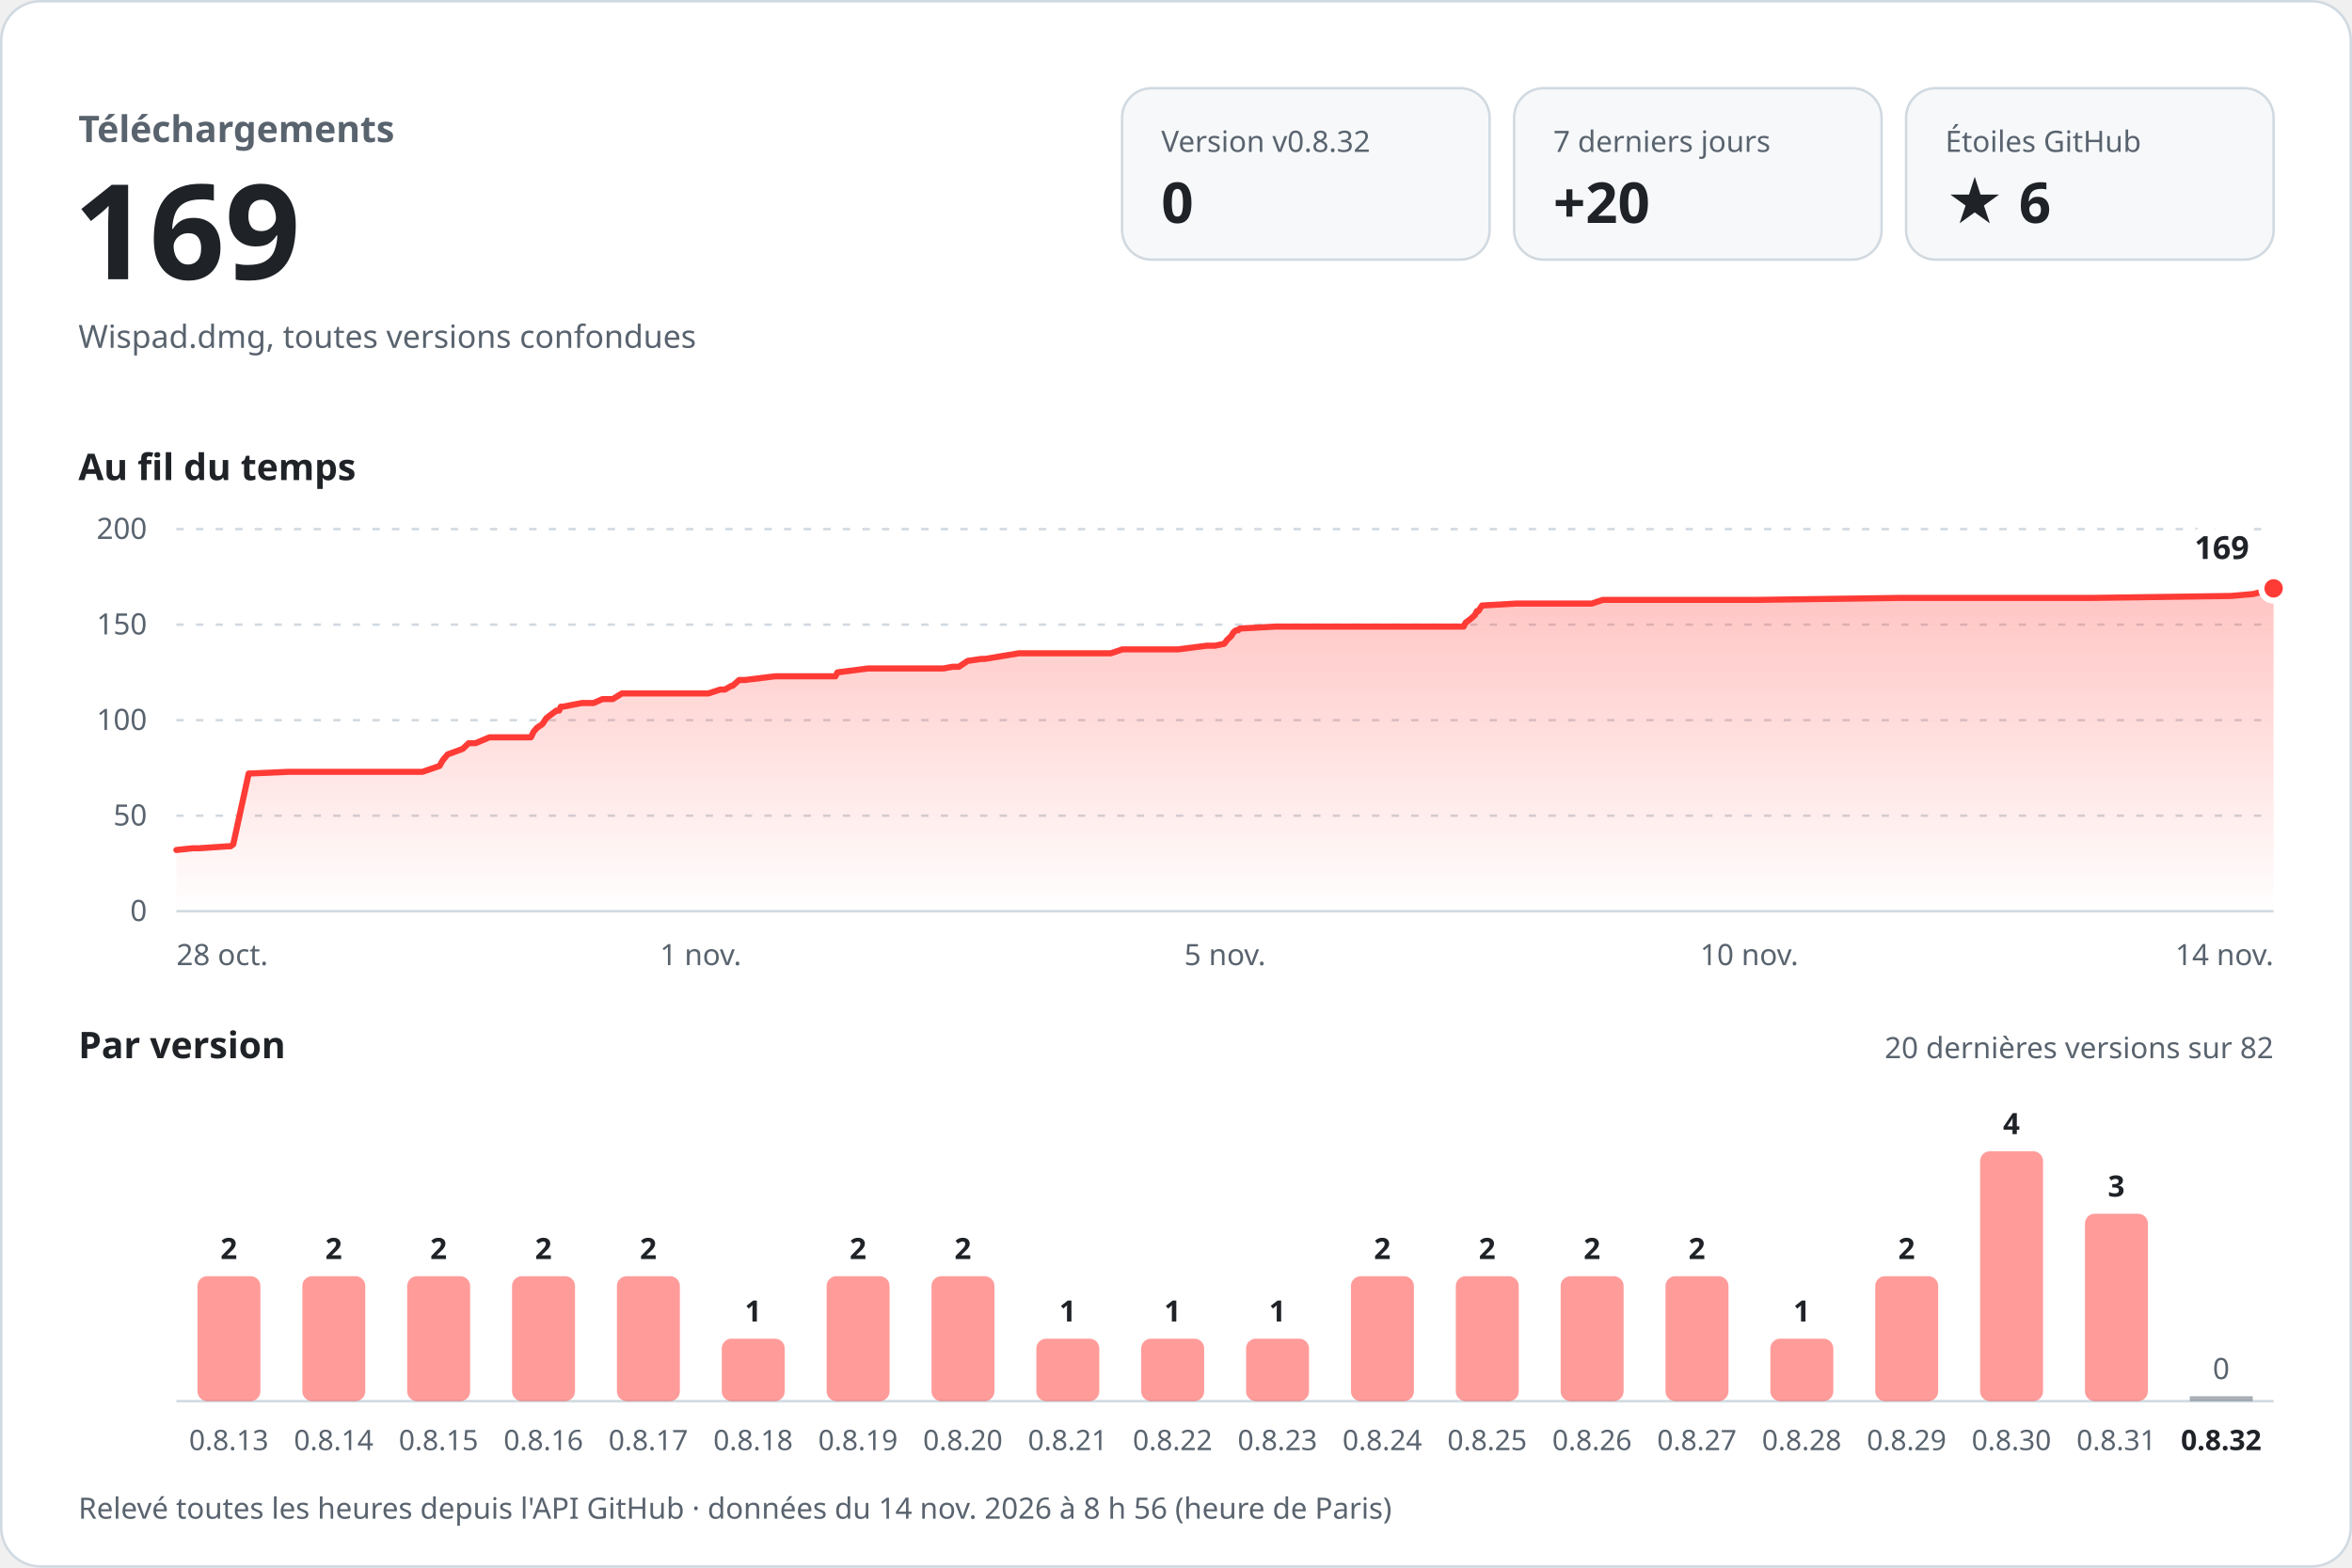
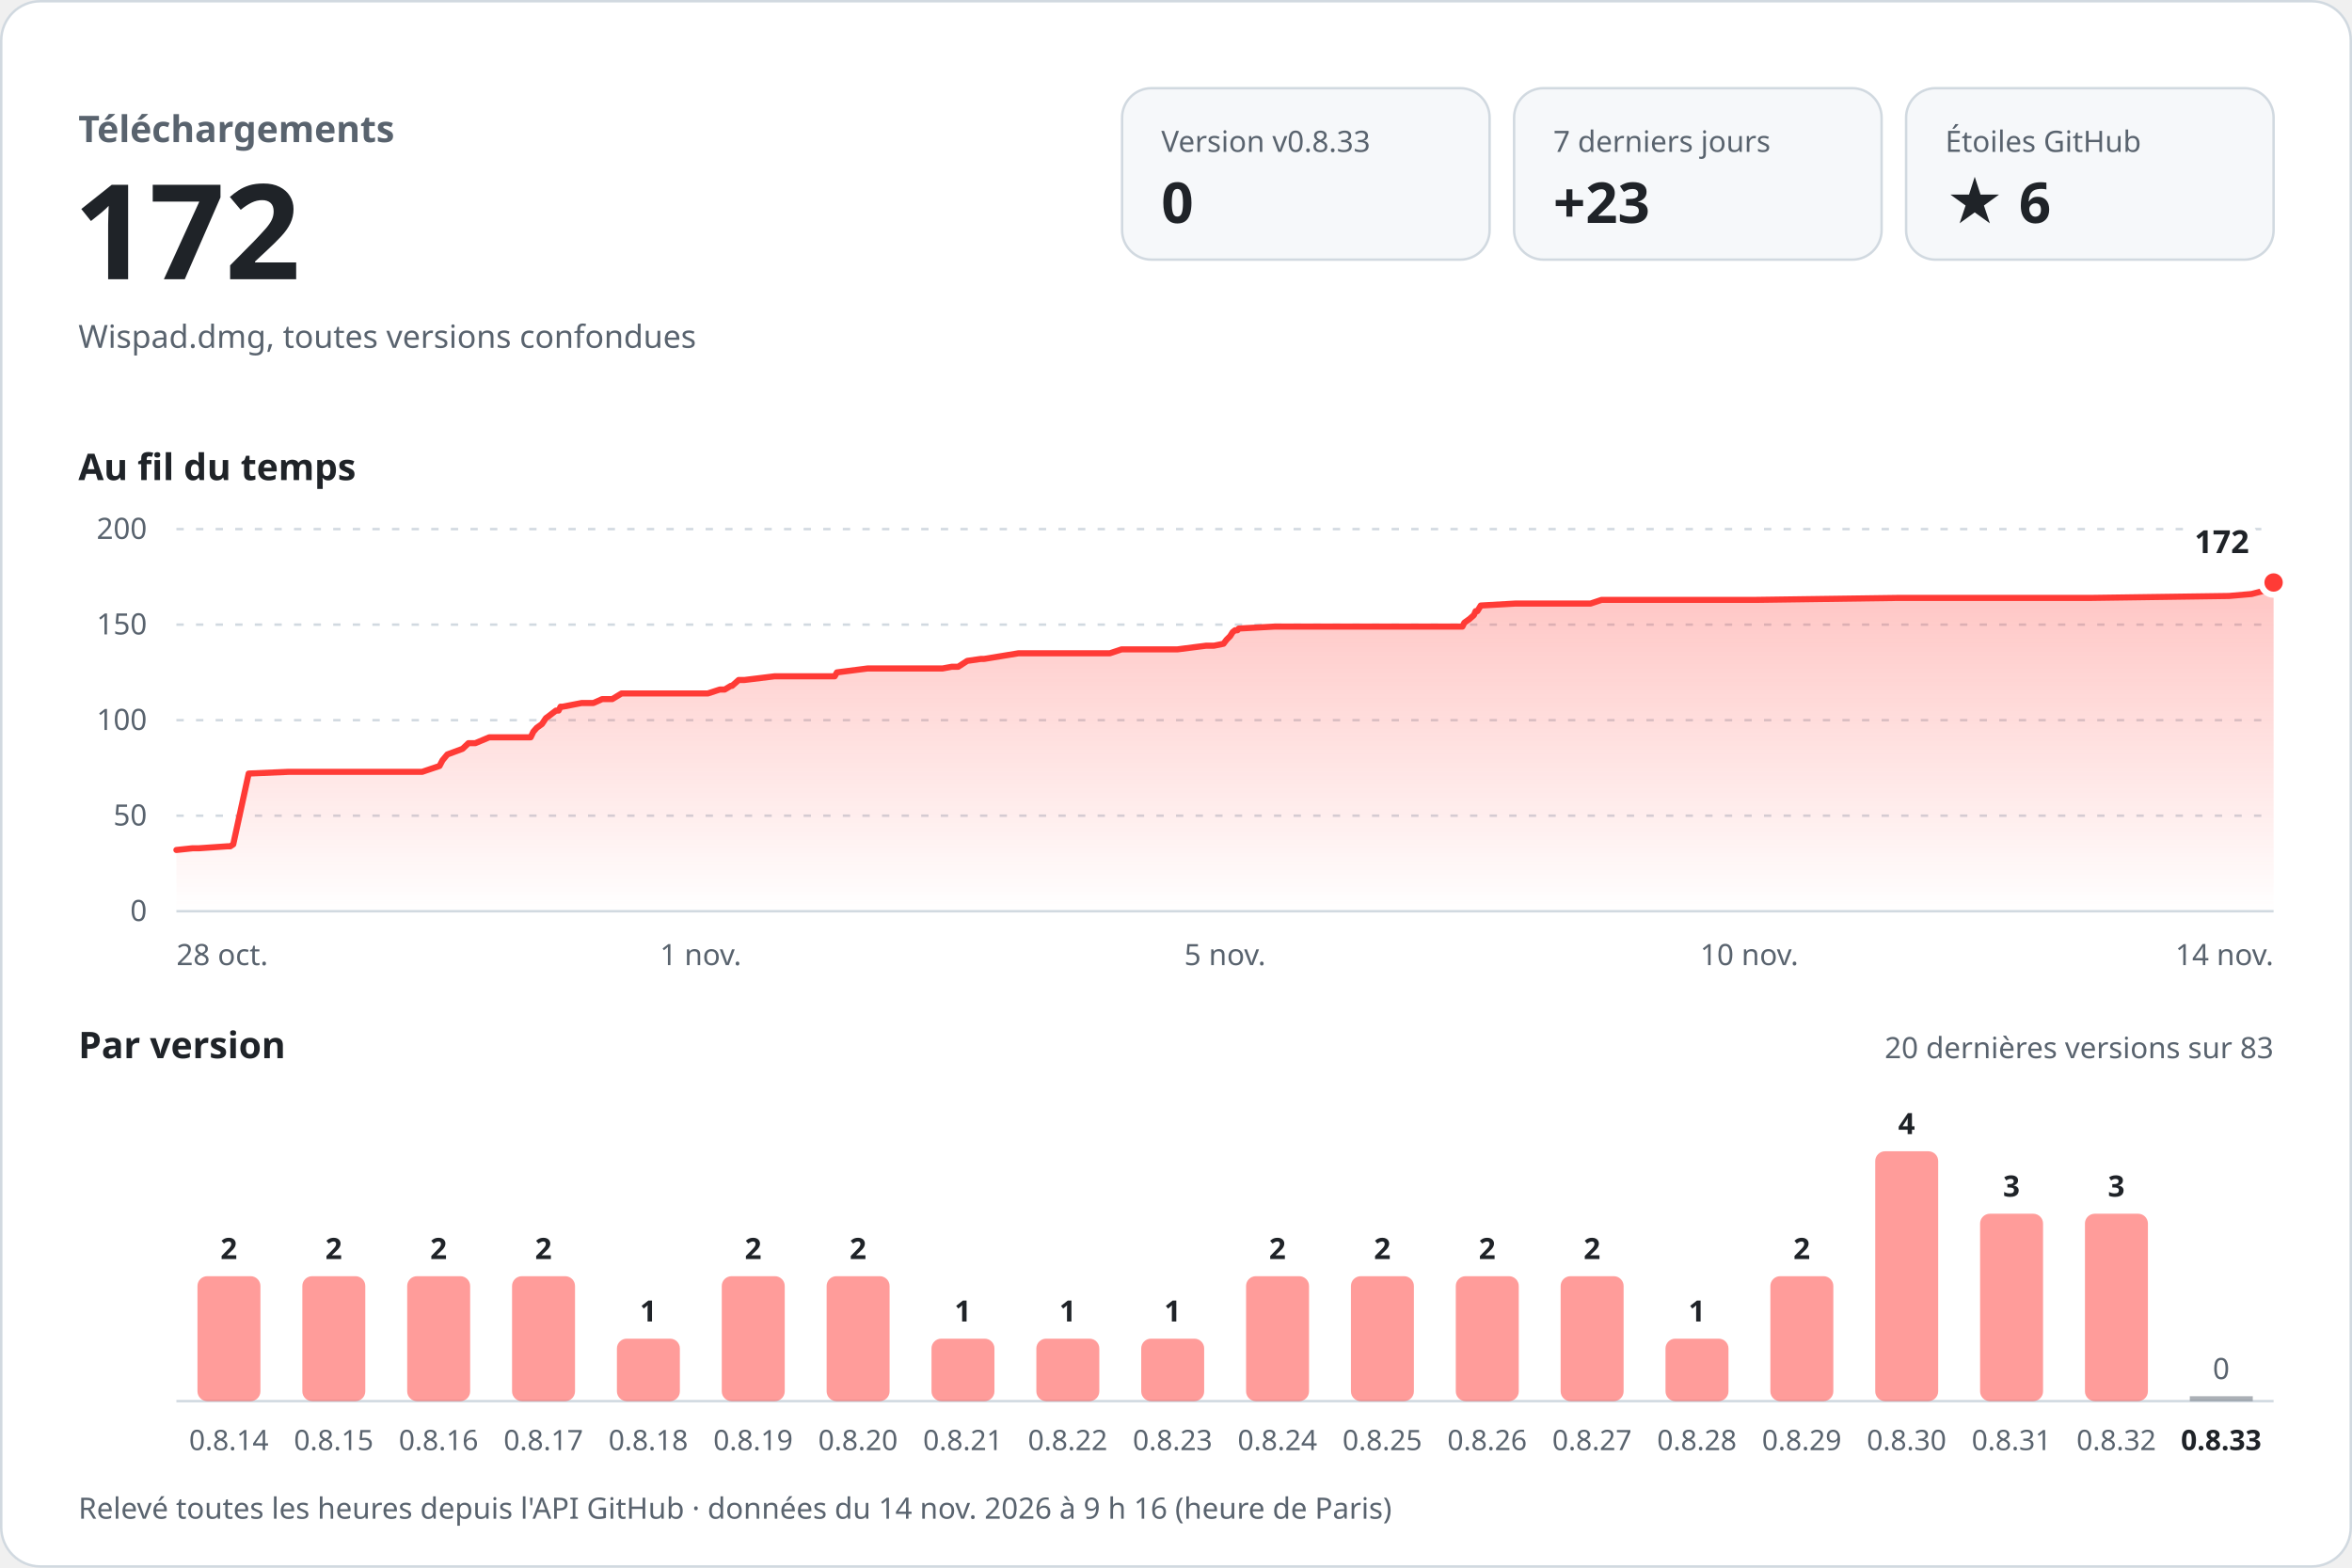
<svg xmlns="http://www.w3.org/2000/svg" width="960" height="640" viewBox="0 0 960 640" role="img" aria-labelledby="titre desc" font-family="-apple-system, BlinkMacSystemFont, 'Segoe UI', 'Noto Sans', Helvetica, Arial, sans-serif" style="font-variant-numeric: tabular-nums">
  <defs>
    <linearGradient id="aire" x1="0" y1="0" x2="0" y2="1">
      <stop offset="0" stop-color="#ff3b36" stop-opacity="0.30" />
      <stop offset="1" stop-color="#ff3b36" stop-opacity="0" />
    </linearGradient>
  </defs>
  <rect x="0.5" y="0.5" width="959" height="639" rx="16" fill="#ffffff" stroke="#d1d9e0" />
  <text x="32.0" y="58.0" font-size="15" font-weight="600" fill="#59636e" text-anchor="start">Téléchargements</text>
-   <text x="30.0" y="114.0" font-size="54" font-weight="700" fill="#1f2328" text-anchor="start">169</text>
+   <text x="30.0" y="114.0" font-size="54" font-weight="700" fill="#1f2328" text-anchor="start">172</text>
  <text x="32.0" y="142.0" font-size="13" font-weight="400" fill="#59636e" text-anchor="start">Wispad.dmg, toutes versions confondues</text>
  <rect x="458" y="36" width="150" height="70" rx="12" fill="#f6f8fa" stroke="#d1d9e0" />
-   <text x="474.0" y="62.0" font-size="12" font-weight="500" fill="#59636e" text-anchor="start">Version v0.8.32</text>
+   <text x="474.0" y="62.0" font-size="12" font-weight="500" fill="#59636e" text-anchor="start">Version v0.8.33</text>
  <text x="474.0" y="91.0" font-size="23" font-weight="700" fill="#1f2328" text-anchor="start">0</text>
  <rect x="618" y="36" width="150" height="70" rx="12" fill="#f6f8fa" stroke="#d1d9e0" />
  <text x="634.0" y="62.0" font-size="12" font-weight="500" fill="#59636e" text-anchor="start">7 derniers jours</text>
-   <text x="634.0" y="91.0" font-size="23" font-weight="700" fill="#1f2328" text-anchor="start">+20</text>
+   <text x="634.0" y="91.0" font-size="23" font-weight="700" fill="#1f2328" text-anchor="start">+23</text>
  <rect x="778" y="36" width="150" height="70" rx="12" fill="#f6f8fa" stroke="#d1d9e0" />
  <text x="794.0" y="62.0" font-size="12" font-weight="500" fill="#59636e" text-anchor="start">Étoiles GitHub</text>
  <text x="794.0" y="91.0" font-size="23" font-weight="700" fill="#1f2328" text-anchor="start">★ 6</text>
  <text x="32.0" y="196.0" font-size="15" font-weight="600" fill="#1f2328" text-anchor="start">Au fil du temps</text>
  <line x1="72" y1="372.0" x2="928" y2="372.0" stroke="#d1d9e0" />
  <text x="60.0" y="376.0" font-size="12" font-weight="400" fill="#59636e" text-anchor="end">0</text>
  <line x1="72" y1="333.0" x2="928" y2="333.0" stroke="#d1d9e0" stroke-dasharray="3 5" />
  <text x="60.0" y="337.0" font-size="12" font-weight="400" fill="#59636e" text-anchor="end">50</text>
  <line x1="72" y1="294.0" x2="928" y2="294.0" stroke="#d1d9e0" stroke-dasharray="3 5" />
  <text x="60.0" y="298.0" font-size="12" font-weight="400" fill="#59636e" text-anchor="end">100</text>
  <line x1="72" y1="255.0" x2="928" y2="255.0" stroke="#d1d9e0" stroke-dasharray="3 5" />
  <text x="60.0" y="259.0" font-size="12" font-weight="400" fill="#59636e" text-anchor="end">150</text>
  <line x1="72" y1="216.0" x2="928" y2="216.0" stroke="#d1d9e0" stroke-dasharray="3 5" />
  <text x="60.0" y="220.0" font-size="12" font-weight="400" fill="#59636e" text-anchor="end">200</text>
-   <path d="M72.0,347.0 L78.6,346.3 L81.2,346.3 L93.0,345.5 L94.1,345.5 L95.2,344.7 L101.5,315.8 L117.7,315.1 L132.1,315.1 L172.4,315.1 L179.4,312.7 L180.7,310.4 L182.7,308.0 L188.9,305.7 L191.3,303.4 L194.1,303.4 L199.8,301.0 L216.7,301.0 L217.8,298.7 L219.2,297.1 L221.4,295.6 L223.0,293.2 L224.0,292.4 L227.1,290.1 L228.2,290.1 L228.9,288.5 L229.8,288.5 L237.5,287.0 L242.3,287.0 L245.9,285.4 L250.1,285.4 L253.8,283.1 L289.1,283.1 L294.0,281.5 L295.9,281.5 L298.5,280.0 L299.0,280.0 L301.7,277.6 L304.1,277.6 L316.3,276.1 L341.0,276.1 L341.8,274.5 L354.3,272.9 L385.0,272.9 L388.8,272.2 L391.4,272.2 L395.0,269.8 L400.6,269.0 L402.0,269.0 L415.9,266.7 L453.4,266.7 L458.1,265.1 L480.9,265.1 L492.6,263.6 L495.9,263.6 L499.7,262.8 L500.9,261.2 L502.5,259.7 L503.5,258.1 L504.5,257.3 L505.4,257.3 L506.0,256.6 L520.6,255.8 L573.5,255.8 L597.4,255.8 L598.2,254.2 L600.2,252.7 L602.0,251.1 L602.8,249.5 L603.4,249.5 L604.9,247.2 L618.9,246.4 L649.7,246.4 L654.2,244.9 L717.3,244.9 L775.0,244.1 L793.0,244.1 L853.7,244.1 L910.5,243.3 L919.7,242.5 L925.5,241.0 L928.0,240.2 L928.0,372 L72.0,372 Z" fill="url(#aire)" />
-   <path d="M72.0,347.0 L78.6,346.3 L81.2,346.3 L93.0,345.5 L94.1,345.5 L95.2,344.7 L101.5,315.8 L117.7,315.1 L132.1,315.1 L172.4,315.1 L179.4,312.7 L180.7,310.4 L182.7,308.0 L188.9,305.7 L191.3,303.4 L194.1,303.4 L199.8,301.0 L216.7,301.0 L217.8,298.7 L219.2,297.1 L221.4,295.6 L223.0,293.2 L224.0,292.4 L227.1,290.1 L228.2,290.1 L228.9,288.5 L229.8,288.5 L237.5,287.0 L242.3,287.0 L245.9,285.4 L250.1,285.4 L253.8,283.1 L289.1,283.1 L294.0,281.5 L295.9,281.5 L298.5,280.0 L299.0,280.0 L301.7,277.6 L304.1,277.6 L316.3,276.1 L341.0,276.1 L341.8,274.5 L354.3,272.9 L385.0,272.9 L388.8,272.2 L391.4,272.2 L395.0,269.8 L400.6,269.0 L402.0,269.0 L415.9,266.7 L453.4,266.7 L458.1,265.1 L480.9,265.1 L492.6,263.6 L495.9,263.6 L499.7,262.8 L500.9,261.2 L502.5,259.7 L503.5,258.1 L504.5,257.3 L505.4,257.3 L506.0,256.6 L520.6,255.8 L573.5,255.8 L597.4,255.8 L598.2,254.2 L600.2,252.7 L602.0,251.1 L602.8,249.5 L603.4,249.5 L604.9,247.2 L618.9,246.4 L649.7,246.4 L654.2,244.9 L717.3,244.9 L775.0,244.1 L793.0,244.1 L853.7,244.1 L910.5,243.3 L919.7,242.5 L925.5,241.0 L928.0,240.2" fill="none" stroke="#ff3b36" stroke-width="2.5" stroke-linejoin="round" stroke-linecap="round" />
-   <circle cx="928.0" cy="240.2" r="5" fill="#ff3b36" stroke="#ffffff" stroke-width="2.5" />
-   <text x="918.0" y="228.2" font-size="13" font-weight="700" fill="#1f2328" text-anchor="end" stroke="#ffffff" stroke-width="8" stroke-linejoin="round" paint-order="stroke">169</text>
+   <path d="M72.0,347.0 L78.6,346.3 L81.2,346.3 L92.9,345.5 L94.0,345.5 L95.2,344.7 L101.5,315.8 L117.7,315.1 L132.0,315.1 L172.3,315.1 L179.4,312.7 L180.6,310.4 L182.6,308.0 L188.8,305.7 L191.2,303.4 L194.0,303.4 L199.7,301.0 L216.6,301.0 L217.7,298.7 L219.1,297.1 L221.2,295.6 L222.8,293.2 L223.9,292.4 L226.9,290.1 L228.0,290.1 L228.8,288.5 L229.7,288.5 L237.4,287.0 L242.2,287.0 L245.8,285.4 L249.9,285.4 L253.7,283.1 L288.9,283.1 L293.8,281.5 L295.8,281.5 L298.3,280.0 L298.8,280.0 L301.5,277.6 L303.9,277.6 L316.1,276.1 L340.7,276.1 L341.6,274.5 L354.1,272.9 L384.7,272.9 L388.5,272.2 L391.1,272.2 L394.8,269.8 L400.4,269.0 L401.7,269.0 L415.7,266.7 L453.0,266.7 L457.8,265.1 L480.6,265.1 L492.3,263.6 L495.5,263.6 L499.4,262.8 L500.6,261.2 L502.1,259.7 L503.1,258.1 L504.1,257.3 L505.1,257.3 L505.6,256.6 L520.2,255.8 L573.1,255.8 L596.9,255.8 L597.7,254.2 L599.8,252.7 L601.6,251.1 L602.3,249.5 L603.0,249.5 L604.4,247.2 L618.5,246.4 L649.2,246.4 L653.7,244.9 L716.8,244.9 L774.4,244.1 L792.4,244.1 L853.1,244.1 L909.8,243.3 L919.0,242.5 L924.8,241.0 L927.3,240.2 L928.0,237.8 L928.0,372 L72.0,372 Z" fill="url(#aire)" />
+   <path d="M72.0,347.0 L78.6,346.3 L81.2,346.3 L92.9,345.5 L94.0,345.5 L95.2,344.7 L101.5,315.8 L117.7,315.1 L132.0,315.1 L172.3,315.1 L179.4,312.7 L180.6,310.4 L182.6,308.0 L188.8,305.7 L191.2,303.4 L194.0,303.4 L199.7,301.0 L216.6,301.0 L217.7,298.7 L219.1,297.1 L221.2,295.6 L222.8,293.2 L223.9,292.4 L226.9,290.1 L228.0,290.1 L228.8,288.5 L229.7,288.5 L237.4,287.0 L242.2,287.0 L245.8,285.4 L249.9,285.4 L253.7,283.1 L288.9,283.1 L293.8,281.5 L295.8,281.5 L298.3,280.0 L298.8,280.0 L301.5,277.6 L303.9,277.6 L316.1,276.1 L340.7,276.1 L341.6,274.5 L354.1,272.9 L384.7,272.9 L388.5,272.2 L391.1,272.2 L394.8,269.8 L400.4,269.0 L401.7,269.0 L415.7,266.7 L453.0,266.7 L457.8,265.1 L480.6,265.1 L492.3,263.6 L495.5,263.6 L499.4,262.8 L500.6,261.2 L502.1,259.7 L503.1,258.1 L504.1,257.3 L505.1,257.3 L505.6,256.6 L520.2,255.8 L573.1,255.8 L596.9,255.8 L597.7,254.2 L599.8,252.7 L601.6,251.1 L602.3,249.5 L603.0,249.5 L604.4,247.2 L618.5,246.4 L649.2,246.4 L653.7,244.9 L716.8,244.9 L774.4,244.1 L792.4,244.1 L853.1,244.1 L909.8,243.3 L919.0,242.5 L924.8,241.0 L927.3,240.2 L928.0,237.8" fill="none" stroke="#ff3b36" stroke-width="2.5" stroke-linejoin="round" stroke-linecap="round" />
+   <circle cx="928.0" cy="237.8" r="5" fill="#ff3b36" stroke="#ffffff" stroke-width="2.5" />
+   <text x="918.0" y="225.8" font-size="13" font-weight="700" fill="#1f2328" text-anchor="end" stroke="#ffffff" stroke-width="8" stroke-linejoin="round" paint-order="stroke">172</text>
  <text x="72.0" y="394.0" font-size="12" font-weight="400" fill="#59636e" text-anchor="start">28 oct.</text>
  <text x="286.0" y="394.0" font-size="12" font-weight="400" fill="#59636e" text-anchor="middle">1 nov.</text>
  <text x="500.0" y="394.0" font-size="12" font-weight="400" fill="#59636e" text-anchor="middle">5 nov.</text>
  <text x="714.0" y="394.0" font-size="12" font-weight="400" fill="#59636e" text-anchor="middle">10 nov.</text>
  <text x="928.0" y="394.0" font-size="12" font-weight="400" fill="#59636e" text-anchor="end">14 nov.</text>
  <text x="32.0" y="432.0" font-size="15" font-weight="600" fill="#1f2328" text-anchor="start">Par version</text>
-   <text x="928.0" y="432.0" font-size="12" font-weight="400" fill="#59636e" text-anchor="end">20 dernières versions sur 82</text>
+   <text x="928.0" y="432.0" font-size="12" font-weight="400" fill="#59636e" text-anchor="end">20 dernières versions sur 83</text>
  <line x1="72" y1="572" x2="928" y2="572" stroke="#d1d9e0" />
  <rect x="80.6" y="521.0" width="25.7" height="51.0" rx="4.0" fill="#ff3b36" fill-opacity="0.5" />
  <text x="93.4" y="514.0" font-size="12" font-weight="600" fill="#1f2328" text-anchor="middle">2</text>
-   <text x="93.4" y="592.0" font-size="11.5" font-weight="400" fill="#59636e" text-anchor="middle">0.8.13</text>
+   <text x="93.4" y="592.0" font-size="11.5" font-weight="400" fill="#59636e" text-anchor="middle">0.8.14</text>
  <rect x="123.4" y="521.0" width="25.7" height="51.0" rx="4.0" fill="#ff3b36" fill-opacity="0.5" />
  <text x="136.2" y="514.0" font-size="12" font-weight="600" fill="#1f2328" text-anchor="middle">2</text>
-   <text x="136.2" y="592.0" font-size="11.5" font-weight="400" fill="#59636e" text-anchor="middle">0.8.14</text>
+   <text x="136.2" y="592.0" font-size="11.5" font-weight="400" fill="#59636e" text-anchor="middle">0.8.15</text>
  <rect x="166.2" y="521.0" width="25.7" height="51.0" rx="4.0" fill="#ff3b36" fill-opacity="0.5" />
  <text x="179.0" y="514.0" font-size="12" font-weight="600" fill="#1f2328" text-anchor="middle">2</text>
-   <text x="179.0" y="592.0" font-size="11.5" font-weight="400" fill="#59636e" text-anchor="middle">0.8.15</text>
+   <text x="179.0" y="592.0" font-size="11.5" font-weight="400" fill="#59636e" text-anchor="middle">0.8.16</text>
  <rect x="209.0" y="521.0" width="25.7" height="51.0" rx="4.0" fill="#ff3b36" fill-opacity="0.5" />
  <text x="221.8" y="514.0" font-size="12" font-weight="600" fill="#1f2328" text-anchor="middle">2</text>
-   <text x="221.8" y="592.0" font-size="11.5" font-weight="400" fill="#59636e" text-anchor="middle">0.8.16</text>
-   <rect x="251.8" y="521.0" width="25.7" height="51.0" rx="4.0" fill="#ff3b36" fill-opacity="0.5" />
-   <text x="264.6" y="514.0" font-size="12" font-weight="600" fill="#1f2328" text-anchor="middle">2</text>
-   <text x="264.6" y="592.0" font-size="11.5" font-weight="400" fill="#59636e" text-anchor="middle">0.8.17</text>
-   <rect x="294.6" y="546.5" width="25.7" height="25.5" rx="4.0" fill="#ff3b36" fill-opacity="0.5" />
-   <text x="307.4" y="539.5" font-size="12" font-weight="600" fill="#1f2328" text-anchor="middle">1</text>
-   <text x="307.4" y="592.0" font-size="11.5" font-weight="400" fill="#59636e" text-anchor="middle">0.8.18</text>
+   <text x="221.8" y="592.0" font-size="11.5" font-weight="400" fill="#59636e" text-anchor="middle">0.8.17</text>
+   <rect x="251.8" y="546.5" width="25.7" height="25.5" rx="4.0" fill="#ff3b36" fill-opacity="0.5" />
+   <text x="264.6" y="539.5" font-size="12" font-weight="600" fill="#1f2328" text-anchor="middle">1</text>
+   <text x="264.6" y="592.0" font-size="11.5" font-weight="400" fill="#59636e" text-anchor="middle">0.8.18</text>
+   <rect x="294.6" y="521.0" width="25.7" height="51.0" rx="4.0" fill="#ff3b36" fill-opacity="0.5" />
+   <text x="307.4" y="514.0" font-size="12" font-weight="600" fill="#1f2328" text-anchor="middle">2</text>
+   <text x="307.4" y="592.0" font-size="11.5" font-weight="400" fill="#59636e" text-anchor="middle">0.8.19</text>
  <rect x="337.4" y="521.0" width="25.7" height="51.0" rx="4.0" fill="#ff3b36" fill-opacity="0.5" />
  <text x="350.2" y="514.0" font-size="12" font-weight="600" fill="#1f2328" text-anchor="middle">2</text>
-   <text x="350.2" y="592.0" font-size="11.5" font-weight="400" fill="#59636e" text-anchor="middle">0.8.19</text>
-   <rect x="380.2" y="521.0" width="25.7" height="51.0" rx="4.0" fill="#ff3b36" fill-opacity="0.5" />
-   <text x="393.0" y="514.0" font-size="12" font-weight="600" fill="#1f2328" text-anchor="middle">2</text>
-   <text x="393.0" y="592.0" font-size="11.5" font-weight="400" fill="#59636e" text-anchor="middle">0.8.20</text>
+   <text x="350.2" y="592.0" font-size="11.5" font-weight="400" fill="#59636e" text-anchor="middle">0.8.20</text>
+   <rect x="380.2" y="546.5" width="25.7" height="25.5" rx="4.0" fill="#ff3b36" fill-opacity="0.5" />
+   <text x="393.0" y="539.5" font-size="12" font-weight="600" fill="#1f2328" text-anchor="middle">1</text>
+   <text x="393.0" y="592.0" font-size="11.5" font-weight="400" fill="#59636e" text-anchor="middle">0.8.21</text>
  <rect x="423.0" y="546.5" width="25.7" height="25.5" rx="4.0" fill="#ff3b36" fill-opacity="0.5" />
  <text x="435.8" y="539.5" font-size="12" font-weight="600" fill="#1f2328" text-anchor="middle">1</text>
-   <text x="435.8" y="592.0" font-size="11.5" font-weight="400" fill="#59636e" text-anchor="middle">0.8.21</text>
+   <text x="435.8" y="592.0" font-size="11.5" font-weight="400" fill="#59636e" text-anchor="middle">0.8.22</text>
  <rect x="465.8" y="546.5" width="25.7" height="25.5" rx="4.0" fill="#ff3b36" fill-opacity="0.5" />
  <text x="478.6" y="539.5" font-size="12" font-weight="600" fill="#1f2328" text-anchor="middle">1</text>
-   <text x="478.6" y="592.0" font-size="11.5" font-weight="400" fill="#59636e" text-anchor="middle">0.8.22</text>
-   <rect x="508.6" y="546.5" width="25.7" height="25.5" rx="4.0" fill="#ff3b36" fill-opacity="0.5" />
-   <text x="521.4" y="539.5" font-size="12" font-weight="600" fill="#1f2328" text-anchor="middle">1</text>
-   <text x="521.4" y="592.0" font-size="11.5" font-weight="400" fill="#59636e" text-anchor="middle">0.8.23</text>
+   <text x="478.6" y="592.0" font-size="11.5" font-weight="400" fill="#59636e" text-anchor="middle">0.8.23</text>
+   <rect x="508.6" y="521.0" width="25.7" height="51.0" rx="4.0" fill="#ff3b36" fill-opacity="0.5" />
+   <text x="521.4" y="514.0" font-size="12" font-weight="600" fill="#1f2328" text-anchor="middle">2</text>
+   <text x="521.4" y="592.0" font-size="11.5" font-weight="400" fill="#59636e" text-anchor="middle">0.8.24</text>
  <rect x="551.4" y="521.0" width="25.7" height="51.0" rx="4.0" fill="#ff3b36" fill-opacity="0.5" />
  <text x="564.2" y="514.0" font-size="12" font-weight="600" fill="#1f2328" text-anchor="middle">2</text>
-   <text x="564.2" y="592.0" font-size="11.5" font-weight="400" fill="#59636e" text-anchor="middle">0.8.24</text>
+   <text x="564.2" y="592.0" font-size="11.5" font-weight="400" fill="#59636e" text-anchor="middle">0.8.25</text>
  <rect x="594.2" y="521.0" width="25.7" height="51.0" rx="4.0" fill="#ff3b36" fill-opacity="0.5" />
  <text x="607.0" y="514.0" font-size="12" font-weight="600" fill="#1f2328" text-anchor="middle">2</text>
-   <text x="607.0" y="592.0" font-size="11.5" font-weight="400" fill="#59636e" text-anchor="middle">0.8.25</text>
+   <text x="607.0" y="592.0" font-size="11.5" font-weight="400" fill="#59636e" text-anchor="middle">0.8.26</text>
  <rect x="637.0" y="521.0" width="25.7" height="51.0" rx="4.0" fill="#ff3b36" fill-opacity="0.5" />
  <text x="649.8" y="514.0" font-size="12" font-weight="600" fill="#1f2328" text-anchor="middle">2</text>
-   <text x="649.8" y="592.0" font-size="11.5" font-weight="400" fill="#59636e" text-anchor="middle">0.8.26</text>
-   <rect x="679.8" y="521.0" width="25.7" height="51.0" rx="4.0" fill="#ff3b36" fill-opacity="0.5" />
-   <text x="692.6" y="514.0" font-size="12" font-weight="600" fill="#1f2328" text-anchor="middle">2</text>
-   <text x="692.6" y="592.0" font-size="11.5" font-weight="400" fill="#59636e" text-anchor="middle">0.8.27</text>
-   <rect x="722.6" y="546.5" width="25.7" height="25.5" rx="4.0" fill="#ff3b36" fill-opacity="0.5" />
-   <text x="735.4" y="539.5" font-size="12" font-weight="600" fill="#1f2328" text-anchor="middle">1</text>
-   <text x="735.4" y="592.0" font-size="11.5" font-weight="400" fill="#59636e" text-anchor="middle">0.8.28</text>
-   <rect x="765.4" y="521.0" width="25.7" height="51.0" rx="4.0" fill="#ff3b36" fill-opacity="0.5" />
-   <text x="778.2" y="514.0" font-size="12" font-weight="600" fill="#1f2328" text-anchor="middle">2</text>
-   <text x="778.2" y="592.0" font-size="11.5" font-weight="400" fill="#59636e" text-anchor="middle">0.8.29</text>
-   <rect x="808.2" y="470.0" width="25.7" height="102.0" rx="4.0" fill="#ff3b36" fill-opacity="0.5" />
-   <text x="821.0" y="463.0" font-size="12" font-weight="600" fill="#1f2328" text-anchor="middle">4</text>
-   <text x="821.0" y="592.0" font-size="11.5" font-weight="400" fill="#59636e" text-anchor="middle">0.8.30</text>
+   <text x="649.8" y="592.0" font-size="11.5" font-weight="400" fill="#59636e" text-anchor="middle">0.8.27</text>
+   <rect x="679.8" y="546.5" width="25.7" height="25.5" rx="4.0" fill="#ff3b36" fill-opacity="0.5" />
+   <text x="692.6" y="539.5" font-size="12" font-weight="600" fill="#1f2328" text-anchor="middle">1</text>
+   <text x="692.6" y="592.0" font-size="11.5" font-weight="400" fill="#59636e" text-anchor="middle">0.8.28</text>
+   <rect x="722.6" y="521.0" width="25.7" height="51.0" rx="4.0" fill="#ff3b36" fill-opacity="0.5" />
+   <text x="735.4" y="514.0" font-size="12" font-weight="600" fill="#1f2328" text-anchor="middle">2</text>
+   <text x="735.4" y="592.0" font-size="11.5" font-weight="400" fill="#59636e" text-anchor="middle">0.8.29</text>
+   <rect x="765.4" y="470.0" width="25.7" height="102.0" rx="4.0" fill="#ff3b36" fill-opacity="0.5" />
+   <text x="778.2" y="463.0" font-size="12" font-weight="600" fill="#1f2328" text-anchor="middle">4</text>
+   <text x="778.2" y="592.0" font-size="11.5" font-weight="400" fill="#59636e" text-anchor="middle">0.8.30</text>
+   <rect x="808.2" y="495.5" width="25.7" height="76.5" rx="4.0" fill="#ff3b36" fill-opacity="0.5" />
+   <text x="821.0" y="488.5" font-size="12" font-weight="600" fill="#1f2328" text-anchor="middle">3</text>
+   <text x="821.0" y="592.0" font-size="11.5" font-weight="400" fill="#59636e" text-anchor="middle">0.8.31</text>
  <rect x="851.0" y="495.5" width="25.7" height="76.5" rx="4.0" fill="#ff3b36" fill-opacity="0.5" />
  <text x="863.8" y="488.5" font-size="12" font-weight="600" fill="#1f2328" text-anchor="middle">3</text>
-   <text x="863.8" y="592.0" font-size="11.5" font-weight="400" fill="#59636e" text-anchor="middle">0.8.31</text>
+   <text x="863.8" y="592.0" font-size="11.5" font-weight="400" fill="#59636e" text-anchor="middle">0.8.32</text>
  <rect x="893.8" y="570.0" width="25.7" height="2" fill="#59636e" fill-opacity="0.5" />
  <text x="906.6" y="563.0" font-size="12" font-weight="500" fill="#59636e" text-anchor="middle">0</text>
-   <text x="906.6" y="592.0" font-size="11.5" font-weight="600" fill="#1f2328" text-anchor="middle">0.8.32</text>
-   <text x="32.0" y="620.0" font-size="12" font-weight="400" fill="#59636e" text-anchor="start">Relevé toutes les heures depuis l'API GitHub · données du 14 nov. 2026 à 8 h 56 (heure de Paris)</text>
+   <text x="906.6" y="592.0" font-size="11.5" font-weight="600" fill="#1f2328" text-anchor="middle">0.8.33</text>
+   <text x="32.0" y="620.0" font-size="12" font-weight="400" fill="#59636e" text-anchor="start">Relevé toutes les heures depuis l'API GitHub · données du 14 nov. 2026 à 9 h 16 (heure de Paris)</text>
</svg>
